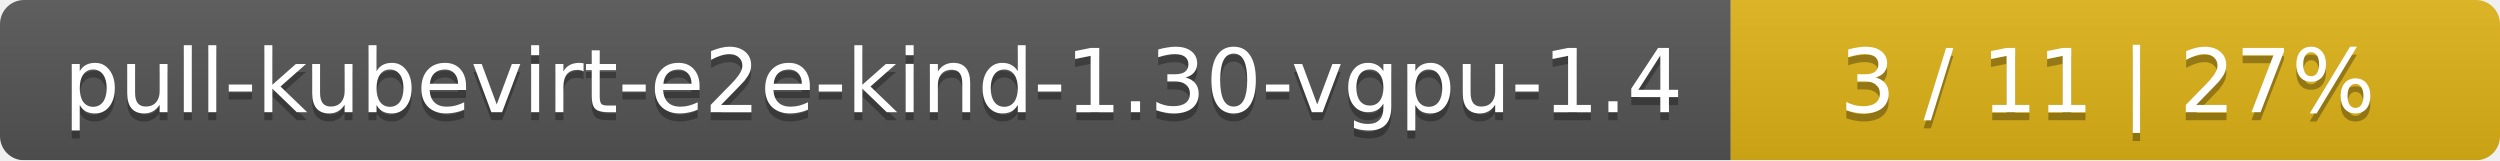
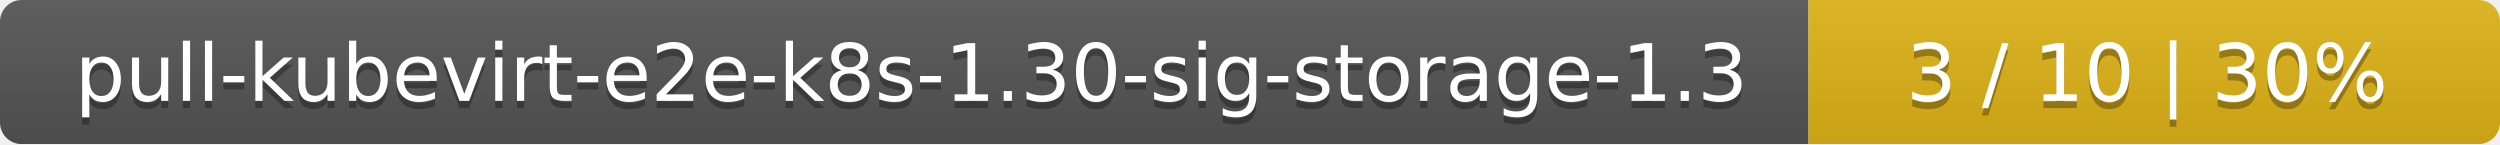
- <svg xmlns="http://www.w3.org/2000/svg" width="312" height="20">
+ <svg xmlns="http://www.w3.org/2000/svg" width="347" height="20">
  <linearGradient id="smooth" x2="0" y2="100%">
    <stop offset="0" stop-color="#bbb" stop-opacity=".1" />
    <stop offset="1" stop-opacity=".1" />
  </linearGradient>
  <mask id="round">
-     <rect width="312" height="20" rx="3" fill="#fff" />
+     <rect width="347" height="20" rx="3" fill="#fff" />
  </mask>
  <g mask="url(#round)">
-     <rect width="216" height="20" fill="#555" />
-     <rect x="216" width="96" height="20" fill="#dfb317" />
-     <rect width="312" height="20" fill="url(#smooth)" />
+     <rect width="251" height="20" fill="#555" />
+     <rect x="251" width="96" height="20" fill="#dfb317" />
+     <rect width="347" height="20" fill="url(#smooth)" />
  </g>
  <g fill="#fff" text-anchor="middle" font-family="DejaVu Sans,Verdana,Geneva,sans-serif" font-size="11">
-     <text x="109" y="15" fill="#010101" fill-opacity=".3">pull-kubevirt-e2e-kind-1.30-vgpu-1.4</text>
-     <text x="109" y="14">pull-kubevirt-e2e-kind-1.30-vgpu-1.4</text>
-     <text x="263" y="15" fill="#010101" fill-opacity=".3">3 / 11    |    27%</text>
-     <text x="263" y="14">3 / 11    |    27%</text>
+     <text x="126.5" y="15" fill="#010101" fill-opacity=".3">pull-kubevirt-e2e-k8s-1.30-sig-storage-1.3</text>
+     <text x="126.5" y="14">pull-kubevirt-e2e-k8s-1.30-sig-storage-1.3</text>
+     <text x="298" y="15" fill="#010101" fill-opacity=".3">3 / 10    |    30%</text>
+     <text x="298" y="14">3 / 10    |    30%</text>
  </g>
</svg>
